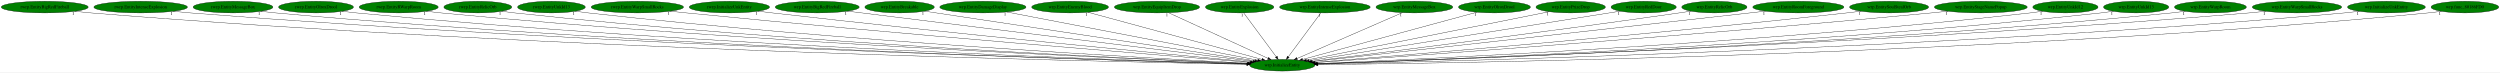
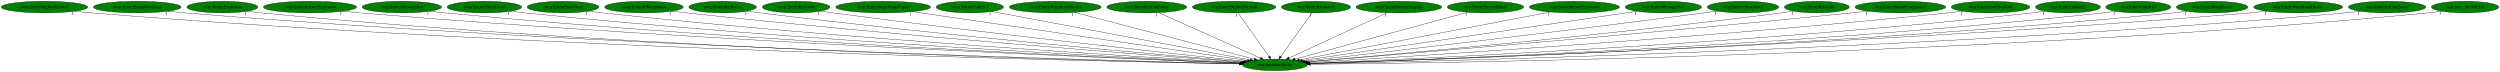
- <svg xmlns="http://www.w3.org/2000/svg" xmlns:xlink="http://www.w3.org/1999/xlink" width="7741pt" height="224pt" viewBox="0.00 0.00 7741.18 224.00">
+ <svg xmlns="http://www.w3.org/2000/svg" xmlns:xlink="http://www.w3.org/1999/xlink" width="7786pt" height="224pt" viewBox="0.00 0.00 7786.18 224.00">
  <g id="graph0" class="graph" transform="scale(1 1) rotate(0) translate(4 220)">
-     <polygon fill="white" stroke="transparent" points="-4,4 -4,-220 7737.18,-220 7737.18,4 -4,4" />
+     <polygon fill="white" stroke="transparent" points="-4,4 -4,-220 7782.18,-220 7782.18,4 -4,4" />
    <g id="node1" class="node">
      <ellipse fill="green" stroke="black" cx="3966.54" cy="-18" rx="100.98" ry="18" />
      <text text-anchor="middle" x="3966.54" y="-14.3" font-family="Times,serif" font-size="14.00">wrp.InitializeEntity</text>
    </g>
    <g id="node2" class="node">
      <g id="a_node2">
        <a xlink:href="rwrp.EntityBigRedFireball.svg" xlink:title="rwrp.EntityBigRedFireball">
          <ellipse fill="green" stroke="black" cx="134.54" cy="-198" rx="134.58" ry="18" />
          <text text-anchor="middle" x="134.54" y="-194.3" font-family="Times,serif" font-size="14.00">rwrp.EntityBigRedFireball</text>
        </a>
      </g>
    </g>
    <g id="edge1" class="edge">
-       <path fill="none" stroke="black" d="M227.51,-184.93C244.15,-183.06 261.34,-181.31 277.54,-180 1688.12,-65.53 3409.19,-28.76 3856.27,-20.81" />
-       <polygon fill="black" stroke="black" points="3856.66,-24.3 3866.59,-20.62 3856.53,-17.3 3856.66,-24.3" />
-       <text text-anchor="middle" x="222.51" y="-173.73" font-family="Times,serif" font-size="14.00">1</text>
+       <path fill="none" stroke="black" d="M227.78,-184.97C244.65,-183.09 262.1,-181.33 278.54,-180 1688.78,-66.13 3409.35,-28.92 3856.3,-20.84" />
+       <polygon fill="black" stroke="black" points="3856.69,-24.33 3866.62,-20.65 3856.56,-17.33 3856.69,-24.33" />
+       <text text-anchor="middle" x="222.78" y="-173.77" font-family="Times,serif" font-size="14.00">1</text>
    </g>
    <g id="node3" class="node">
      <g id="a_node3">
-         <a xlink:href="rwrp.EntityIntenseExplosion.svg" xlink:title="rwrp.EntityIntenseExplosion">
-           <ellipse fill="green" stroke="black" cx="431.54" cy="-198" rx="144.87" ry="18" />
-           <text text-anchor="middle" x="431.54" y="-194.3" font-family="Times,serif" font-size="14.00">rwrp.EntityIntenseExplosion</text>
+         <a xlink:href="rwrp.EntityEquipItemDrop.svg" xlink:title="rwrp.EntityEquipItemDrop">
+           <ellipse fill="green" stroke="black" cx="423.54" cy="-198" rx="136.48" ry="18" />
+           <text text-anchor="middle" x="423.54" y="-194.3" font-family="Times,serif" font-size="14.00">rwrp.EntityEquipItemDrop</text>
        </a>
      </g>
    </g>
    <g id="edge2" class="edge">
-       <path fill="none" stroke="black" d="M532.1,-184.99C549.89,-183.12 568.24,-181.37 585.54,-180 1870.5,-78.58 3435.6,-32.76 3857.46,-21.72" />
-       <polygon fill="black" stroke="black" points="3857.61,-25.22 3867.52,-21.46 3857.43,-18.22 3857.61,-25.22" />
-       <text text-anchor="middle" x="527.1" y="-173.79" font-family="Times,serif" font-size="14.00">1</text>
+       <path fill="none" stroke="black" d="M518.47,-184.99C535.46,-183.11 553.01,-181.35 569.54,-180 1860.64,-74.36 3433.89,-31.54 3857.29,-21.45" />
+       <polygon fill="black" stroke="black" points="3857.46,-24.95 3867.38,-21.21 3857.3,-17.95 3857.46,-24.95" />
+       <text text-anchor="middle" x="513.47" y="-173.79" font-family="Times,serif" font-size="14.00">1</text>
    </g>
    <g id="node4" class="node">
      <g id="a_node4">
-         <a xlink:href="rwrp.EntityMessageBox.svg" xlink:title="rwrp.EntityMessageBox">
-           <ellipse fill="green" stroke="black" cx="717.54" cy="-198" rx="123.48" ry="18" />
-           <text text-anchor="middle" x="717.54" y="-194.3" font-family="Times,serif" font-size="14.00">rwrp.EntityMessageBox</text>
+         <a xlink:href="rwrp.EntityExplosion.svg" xlink:title="rwrp.EntityExplosion">
+           <ellipse fill="green" stroke="black" cx="688.54" cy="-198" rx="110.48" ry="18" />
+           <text text-anchor="middle" x="688.54" y="-194.3" font-family="Times,serif" font-size="14.00">rwrp.EntityExplosion</text>
        </a>
      </g>
    </g>
    <g id="edge3" class="edge">
-       <path fill="none" stroke="black" d="M803.35,-184.98C818.71,-183.11 834.58,-181.35 849.54,-180 2024.69,-74.13 3455.82,-31.88 3857.27,-21.62" />
-       <polygon fill="black" stroke="black" points="3857.51,-25.11 3867.42,-21.36 3857.33,-18.12 3857.51,-25.11" />
-       <text text-anchor="middle" x="798.35" y="-173.78" font-family="Times,serif" font-size="14.00">1</text>
+       <path fill="none" stroke="black" d="M765.23,-185C779.28,-183.1 793.83,-181.33 807.54,-180 1998.43,-64.83 3450.36,-29.08 3856.44,-20.99" />
+       <polygon fill="black" stroke="black" points="3856.78,-24.48 3866.71,-20.78 3856.64,-17.48 3856.78,-24.48" />
+       <text text-anchor="middle" x="760.23" y="-173.8" font-family="Times,serif" font-size="14.00">1</text>
    </g>
    <g id="node5" class="node">
      <g id="a_node5">
-         <a xlink:href="rwrp.EntityOlroxDrool.svg" xlink:title="rwrp.EntityOlroxDrool">
-           <ellipse fill="green" stroke="black" cx="974.54" cy="-198" rx="115.88" ry="18" />
-           <text text-anchor="middle" x="974.54" y="-194.3" font-family="Times,serif" font-size="14.00">rwrp.EntityOlroxDrool</text>
+         <a xlink:href="rwrp.EntityIntenseExplosion.svg" xlink:title="rwrp.EntityIntenseExplosion">
+           <ellipse fill="green" stroke="black" cx="961.54" cy="-198" rx="144.87" ry="18" />
+           <text text-anchor="middle" x="961.54" y="-194.3" font-family="Times,serif" font-size="14.00">rwrp.EntityIntenseExplosion</text>
        </a>
      </g>
    </g>
    <g id="edge4" class="edge">
-       <path fill="none" stroke="black" d="M1055.45,-185.04C1070.1,-183.15 1085.26,-181.37 1099.54,-180 2172.2,-77.1 3477.43,-33.19 3857.75,-22.01" />
-       <polygon fill="black" stroke="black" points="3858.03,-25.5 3867.92,-21.71 3857.82,-18.51 3858.03,-25.5" />
-       <text text-anchor="middle" x="1050.45" y="-173.84" font-family="Times,serif" font-size="14.00">1</text>
+       <path fill="none" stroke="black" d="M1062.53,-185.07C1080.18,-183.21 1098.38,-181.43 1115.54,-180 2183.73,-90.94 3481.28,-37.47 3858.77,-23" />
+       <polygon fill="black" stroke="black" points="3859.01,-26.5 3868.86,-22.62 3858.74,-19.5 3859.01,-26.5" />
+       <text text-anchor="middle" x="1057.53" y="-173.87" font-family="Times,serif" font-size="14.00">1</text>
    </g>
    <g id="node6" class="node">
      <g id="a_node6">
-         <a xlink:href="rwrp.EntityRWarpRoom.svg" xlink:title="rwrp.EntityRWarpRoom">
-           <ellipse fill="green" stroke="black" cx="1230.54" cy="-198" rx="122.38" ry="18" />
-           <text text-anchor="middle" x="1230.54" y="-194.3" font-family="Times,serif" font-size="14.00">rwrp.EntityRWarpRoom</text>
+         <a xlink:href="rwrp.EntityMessageBox.svg" xlink:title="rwrp.EntityMessageBox">
+           <ellipse fill="green" stroke="black" cx="1247.54" cy="-198" rx="123.48" ry="18" />
+           <text text-anchor="middle" x="1247.54" y="-194.3" font-family="Times,serif" font-size="14.00">rwrp.EntityMessageBox</text>
        </a>
      </g>
    </g>
    <g id="edge5" class="edge">
-       <path fill="none" stroke="black" d="M1316.06,-185.06C1331.19,-183.19 1346.81,-181.41 1361.54,-180 2328.51,-87.48 3502.74,-37.01 3859.02,-23.05" />
-       <polygon fill="black" stroke="black" points="3859.21,-26.54 3869.07,-22.65 3858.94,-19.55 3859.21,-26.54" />
-       <text text-anchor="middle" x="1311.06" y="-173.86" font-family="Times,serif" font-size="14.00">1</text>
+       <path fill="none" stroke="black" d="M1333.72,-185.07C1348.96,-183.2 1364.7,-181.42 1379.54,-180 2339.32,-88.43 3504.62,-37.36 3859.16,-23.14" />
+       <polygon fill="black" stroke="black" points="3859.3,-26.64 3869.16,-22.74 3859.02,-19.65 3859.3,-26.64" />
+       <text text-anchor="middle" x="1328.72" y="-173.87" font-family="Times,serif" font-size="14.00">1</text>
    </g>
    <g id="node7" class="node">
      <g id="a_node7">
-         <a xlink:href="rwrp.EntityRelicOrb.svg" xlink:title="rwrp.EntityRelicOrb">
-           <ellipse fill="green" stroke="black" cx="1475.54" cy="-198" rx="105.08" ry="18" />
-           <text text-anchor="middle" x="1475.54" y="-194.3" font-family="Times,serif" font-size="14.00">rwrp.EntityRelicOrb</text>
+         <a xlink:href="rwrp.EntityOlroxDrool.svg" xlink:title="rwrp.EntityOlroxDrool">
+           <ellipse fill="green" stroke="black" cx="1504.54" cy="-198" rx="115.88" ry="18" />
+           <text text-anchor="middle" x="1504.54" y="-194.3" font-family="Times,serif" font-size="14.00">rwrp.EntityOlroxDrool</text>
        </a>
      </g>
    </g>
    <g id="edge6" class="edge">
-       <path fill="none" stroke="black" d="M1549.32,-185.11C1562.68,-183.21 1576.51,-181.41 1589.54,-180 2462.81,-85.47 3522.96,-36.98 3859.01,-23.2" />
-       <polygon fill="black" stroke="black" points="3859.37,-26.69 3869.22,-22.78 3859.08,-19.69 3859.37,-26.69" />
-       <text text-anchor="middle" x="1544.32" y="-173.91" font-family="Times,serif" font-size="14.00">1</text>
+       <path fill="none" stroke="black" d="M1585.49,-185.1C1599.81,-183.22 1614.6,-181.43 1628.54,-180 2487.28,-91.67 3528.6,-39.16 3859.95,-23.77" />
+       <polygon fill="black" stroke="black" points="3860.19,-27.27 3870.02,-23.31 3859.87,-20.27 3860.19,-27.27" />
+       <text text-anchor="middle" x="1580.49" y="-173.9" font-family="Times,serif" font-size="14.00">1</text>
    </g>
    <g id="node8" class="node">
      <g id="a_node8">
-         <a xlink:href="rwrp.EntityUnkId13.svg" xlink:title="rwrp.EntityUnkId13">
-           <ellipse fill="green" stroke="black" cx="1703.54" cy="-198" rx="104.78" ry="18" />
-           <text text-anchor="middle" x="1703.54" y="-194.3" font-family="Times,serif" font-size="14.00">rwrp.EntityUnkId13</text>
+         <a xlink:href="rwrp.EntityPrizeDrop.svg" xlink:title="rwrp.EntityPrizeDrop">
+           <ellipse fill="green" stroke="black" cx="1749.54" cy="-198" rx="111.58" ry="18" />
+           <text text-anchor="middle" x="1749.54" y="-194.3" font-family="Times,serif" font-size="14.00">rwrp.EntityPrizeDrop</text>
        </a>
      </g>
    </g>
    <g id="edge7" class="edge">
-       <path fill="none" stroke="black" d="M1777.33,-185.19C1790.69,-183.28 1804.51,-181.46 1817.54,-180 2599.46,-92.53 3546.93,-40.12 3860.29,-24.2" />
-       <polygon fill="black" stroke="black" points="3860.91,-27.67 3870.72,-23.67 3860.55,-20.68 3860.91,-27.67" />
-       <text text-anchor="middle" x="1772.33" y="-173.99" font-family="Times,serif" font-size="14.00">1</text>
+       <path fill="none" stroke="black" d="M1828.53,-185.17C1842.51,-183.29 1856.94,-181.48 1870.54,-180 2632.44,-97.3 3554.7,-41.94 3861.59,-24.72" />
+       <polygon fill="black" stroke="black" points="3862.02,-28.2 3871.81,-24.15 3861.63,-21.21 3862.02,-28.2" />
+       <text text-anchor="middle" x="1823.53" y="-173.97" font-family="Times,serif" font-size="14.00">1</text>
    </g>
    <g id="node9" class="node">
      <g id="a_node9">
-         <a xlink:href="rwrp.EntityWarpSmallRocks.svg" xlink:title="rwrp.EntityWarpSmallRocks">
-           <ellipse fill="green" stroke="black" cx="1969.54" cy="-198" rx="142.97" ry="18" />
-           <text text-anchor="middle" x="1969.54" y="-194.3" font-family="Times,serif" font-size="14.00">rwrp.EntityWarpSmallRocks</text>
+         <a xlink:href="rwrp.EntityRWarpRoom.svg" xlink:title="rwrp.EntityRWarpRoom">
+           <ellipse fill="green" stroke="black" cx="2001.54" cy="-198" rx="122.38" ry="18" />
+           <text text-anchor="middle" x="2001.54" y="-194.3" font-family="Times,serif" font-size="14.00">rwrp.EntityRWarpRoom</text>
        </a>
      </g>
    </g>
    <g id="edge8" class="edge">
-       <path fill="none" stroke="black" d="M2071.3,-185.27C2088.07,-183.44 2105.29,-181.62 2121.54,-180 2786.81,-113.78 3588.55,-48.92 3866.18,-26.89" />
-       <polygon fill="black" stroke="black" points="3866.54,-30.38 3876.23,-26.1 3865.99,-23.4 3866.54,-30.38" />
-       <text text-anchor="middle" x="2066.3" y="-174.07" font-family="Times,serif" font-size="14.00">1</text>
+       <path fill="none" stroke="black" d="M2088.15,-185.24C2102.95,-183.38 2118.17,-181.56 2132.54,-180 2792.07,-108.29 3587.74,-47.03 3865.24,-26.41" />
+       <polygon fill="black" stroke="black" points="3865.57,-29.89 3875.29,-25.66 3865.05,-22.91 3865.57,-29.89" />
+       <text text-anchor="middle" x="2083.15" y="-174.04" font-family="Times,serif" font-size="14.00">1</text>
    </g>
    <g id="node10" class="node">
      <g id="a_node10">
-         <a xlink:href="rwrp.InitializeUnkEntity.svg" xlink:title="rwrp.InitializeUnkEntity">
-           <ellipse fill="green" stroke="black" cx="2254.54" cy="-198" rx="124.28" ry="18" />
-           <text text-anchor="middle" x="2254.54" y="-194.3" font-family="Times,serif" font-size="14.00">rwrp.InitializeUnkEntity</text>
+         <a xlink:href="rwrp.EntityRedDoor.svg" xlink:title="rwrp.EntityRedDoor">
+           <ellipse fill="green" stroke="black" cx="2246.54" cy="-198" rx="105.08" ry="18" />
+           <text text-anchor="middle" x="2246.54" y="-194.3" font-family="Times,serif" font-size="14.00">rwrp.EntityRedDoor</text>
        </a>
      </g>
    </g>
    <g id="edge9" class="edge">
-       <path fill="none" stroke="black" d="M2343.21,-185.35C2358.01,-183.49 2373.2,-181.65 2387.54,-180 2947.81,-115.64 3621.46,-51.28 3869.1,-28.06" />
-       <polygon fill="black" stroke="black" points="3869.52,-31.54 3879.15,-27.12 3868.87,-24.57 3869.52,-31.54" />
-       <text text-anchor="middle" x="2338.21" y="-174.15" font-family="Times,serif" font-size="14.00">1</text>
+       <path fill="none" stroke="black" d="M2321.94,-185.34C2335.12,-183.45 2348.72,-181.59 2361.54,-180 2929.99,-109.51 3614.66,-48.88 3866.96,-27.36" />
+       <polygon fill="black" stroke="black" points="3867.53,-30.82 3877.2,-26.48 3866.94,-23.85 3867.53,-30.82" />
+       <text text-anchor="middle" x="2316.94" y="-174.14" font-family="Times,serif" font-size="14.00">1</text>
    </g>
    <g id="node11" class="node">
      <g id="a_node11">
-         <a xlink:href="wrp.EntityBigRedFireball.svg" xlink:title="wrp.EntityBigRedFireball">
-           <ellipse fill="green" stroke="black" cx="2526.54" cy="-198" rx="129.98" ry="18" />
-           <text text-anchor="middle" x="2526.54" y="-194.3" font-family="Times,serif" font-size="14.00">wrp.EntityBigRedFireball</text>
+         <a xlink:href="rwrp.EntityRelicOrb.svg" xlink:title="rwrp.EntityRelicOrb">
+           <ellipse fill="green" stroke="black" cx="2475.54" cy="-198" rx="105.08" ry="18" />
+           <text text-anchor="middle" x="2475.54" y="-194.3" font-family="Times,serif" font-size="14.00">rwrp.EntityRelicOrb</text>
        </a>
      </g>
    </g>
    <g id="edge10" class="edge">
-       <path fill="none" stroke="black" d="M2619.91,-185.46C2881.29,-153.15 3618.02,-62.08 3875.97,-30.2" />
-       <polygon fill="black" stroke="black" points="3876.55,-33.65 3886.05,-28.95 3875.7,-26.7 3876.55,-33.65" />
-       <text text-anchor="middle" x="2614.91" y="-174.26" font-family="Times,serif" font-size="14.00">1</text>
+       <path fill="none" stroke="black" d="M2550.92,-185.42C2563.79,-183.54 2577.04,-181.66 2589.54,-180 3070.95,-115.98 3648.91,-52.86 3872.16,-28.99" />
+       <polygon fill="black" stroke="black" points="3872.63,-32.46 3882.2,-27.92 3871.89,-25.5 3872.63,-32.46" />
+       <text text-anchor="middle" x="2545.92" y="-174.22" font-family="Times,serif" font-size="14.00">1</text>
    </g>
    <g id="node12" class="node">
      <g id="a_node12">
-         <a xlink:href="wrp.EntityBreakable.svg" xlink:title="wrp.EntityBreakable">
-           <ellipse fill="green" stroke="black" cx="2781.54" cy="-198" rx="107.48" ry="18" />
-           <text text-anchor="middle" x="2781.54" y="-194.3" font-family="Times,serif" font-size="14.00">wrp.EntityBreakable</text>
+         <a xlink:href="rwrp.EntityStageNamePopup.svg" xlink:title="rwrp.EntityStageNamePopup">
+           <ellipse fill="green" stroke="black" cx="2746.54" cy="-198" rx="147.57" ry="18" />
+           <text text-anchor="middle" x="2746.54" y="-194.3" font-family="Times,serif" font-size="14.00">rwrp.EntityStageNamePopup</text>
        </a>
      </g>
    </g>
    <g id="edge11" class="edge">
-       <path fill="none" stroke="black" d="M2858.83,-185.39C3071.15,-153.5 3662.09,-64.73 3882.36,-31.65" />
-       <polygon fill="black" stroke="black" points="3882.88,-35.11 3892.25,-30.16 3881.84,-28.18 3882.88,-35.11" />
-       <text text-anchor="middle" x="2853.83" y="-174.19" font-family="Times,serif" font-size="14.00">1</text>
+       <path fill="none" stroke="black" d="M2837.24,-183.77C3065.12,-150.52 3659.25,-63.83 3881.23,-31.45" />
+       <polygon fill="black" stroke="black" points="3881.81,-34.9 3891.2,-29.99 3880.8,-27.97 3881.81,-34.9" />
+       <text text-anchor="middle" x="2832.24" y="-172.57" font-family="Times,serif" font-size="14.00">1</text>
    </g>
    <g id="node13" class="node">
      <g id="a_node13">
-         <a xlink:href="wrp.EntityDamageDisplay.svg" xlink:title="wrp.EntityDamageDisplay">
-           <ellipse fill="green" stroke="black" cx="3039.54" cy="-198" rx="133.48" ry="18" />
-           <text text-anchor="middle" x="3039.54" y="-194.3" font-family="Times,serif" font-size="14.00">wrp.EntityDamageDisplay</text>
+         <a xlink:href="rwrp.EntityUnkId13.svg" xlink:title="rwrp.EntityUnkId13">
+           <ellipse fill="green" stroke="black" cx="3016.54" cy="-198" rx="104.78" ry="18" />
+           <text text-anchor="middle" x="3016.54" y="-194.3" font-family="Times,serif" font-size="14.00">rwrp.EntityUnkId13</text>
        </a>
      </g>
    </g>
    <g id="edge12" class="edge">
-       <path fill="none" stroke="black" d="M3113.05,-182.88C3285.71,-149.73 3715.67,-67.17 3890.65,-33.57" />
-       <polygon fill="black" stroke="black" points="3891.39,-36.99 3900.55,-31.67 3890.07,-30.12 3891.39,-36.99" />
-       <text text-anchor="middle" x="3108.05" y="-171.68" font-family="Times,serif" font-size="14.00">1</text>
+       <path fill="none" stroke="black" d="M3084.48,-184.27C3256.51,-152.04 3708.48,-67.35 3889.73,-33.39" />
+       <polygon fill="black" stroke="black" points="3890.53,-36.8 3899.71,-31.52 3889.24,-29.92 3890.53,-36.8" />
+       <text text-anchor="middle" x="3079.48" y="-173.07" font-family="Times,serif" font-size="14.00">1</text>
    </g>
    <g id="node14" class="node">
      <g id="a_node14">
-         <a xlink:href="wrp.EntityEnemyBlood.svg" xlink:title="wrp.EntityEnemyBlood">
-           <ellipse fill="green" stroke="black" cx="3309.54" cy="-198" rx="118.88" ry="18" />
-           <text text-anchor="middle" x="3309.54" y="-194.3" font-family="Times,serif" font-size="14.00">wrp.EntityEnemyBlood</text>
+         <a xlink:href="rwrp.EntityWarpSmallRocks.svg" xlink:title="rwrp.EntityWarpSmallRocks">
+           <ellipse fill="green" stroke="black" cx="3282.54" cy="-198" rx="142.97" ry="18" />
+           <text text-anchor="middle" x="3282.54" y="-194.3" font-family="Times,serif" font-size="14.00">rwrp.EntityWarpSmallRocks</text>
        </a>
      </g>
    </g>
    <g id="edge13" class="edge">
-       <path fill="none" stroke="black" d="M3364.99,-181.98C3486.5,-149.06 3775.58,-70.74 3903.63,-36.04" />
-       <polygon fill="black" stroke="black" points="3904.57,-39.42 3913.31,-33.42 3902.74,-32.66 3904.57,-39.42" />
-       <text text-anchor="middle" x="3359.99" y="-170.78" font-family="Times,serif" font-size="14.00">1</text>
+       <path fill="none" stroke="black" d="M3341.74,-181.59C3469.37,-148.38 3769.53,-70.27 3901.9,-35.82" />
+       <polygon fill="black" stroke="black" points="3903.1,-39.12 3911.9,-33.22 3901.34,-32.35 3903.1,-39.12" />
+       <text text-anchor="middle" x="3336.74" y="-170.39" font-family="Times,serif" font-size="14.00">1</text>
    </g>
    <g id="node15" class="node">
      <g id="a_node15">
-         <a xlink:href="wrp.EntityEquipItemDrop.svg" xlink:title="wrp.EntityEquipItemDrop">
-           <ellipse fill="green" stroke="black" cx="3578.54" cy="-198" rx="131.88" ry="18" />
-           <text text-anchor="middle" x="3578.54" y="-194.3" font-family="Times,serif" font-size="14.00">wrp.EntityEquipItemDrop</text>
+         <a xlink:href="rwrp.InitializeUnkEntity.svg" xlink:title="rwrp.InitializeUnkEntity">
+           <ellipse fill="green" stroke="black" cx="3567.54" cy="-198" rx="124.28" ry="18" />
+           <text text-anchor="middle" x="3567.54" y="-194.3" font-family="Times,serif" font-size="14.00">rwrp.InitializeUnkEntity</text>
        </a>
      </g>
    </g>
    <g id="edge14" class="edge">
-       <path fill="none" stroke="black" d="M3614.34,-180.57C3685.5,-147.93 3844.5,-74.99 3922.15,-39.36" />
-       <polygon fill="black" stroke="black" points="3924.03,-42.35 3931.66,-35 3921.11,-35.99 3924.03,-42.35" />
-       <text text-anchor="middle" x="3609.34" y="-169.37" font-family="Times,serif" font-size="14.00">1</text>
+       <path fill="none" stroke="black" d="M3604,-180.73C3677.21,-148.07 3841.86,-74.62 3921.58,-39.05" />
+       <polygon fill="black" stroke="black" points="3923.17,-42.18 3930.87,-34.91 3920.32,-35.79 3923.17,-42.18" />
+       <text text-anchor="middle" x="3599" y="-169.53" font-family="Times,serif" font-size="14.00">1</text>
    </g>
    <g id="node16" class="node">
      <g id="a_node16">
-         <a xlink:href="wrp.EntityExplosion.svg" xlink:title="wrp.EntityExplosion">
-           <ellipse fill="green" stroke="black" cx="3834.54" cy="-198" rx="105.88" ry="18" />
-           <text text-anchor="middle" x="3834.54" y="-194.3" font-family="Times,serif" font-size="14.00">wrp.EntityExplosion</text>
+         <a xlink:href="wrp.EntityBigRedFireball.svg" xlink:title="wrp.EntityBigRedFireball">
+           <ellipse fill="green" stroke="black" cx="3839.54" cy="-198" rx="129.98" ry="18" />
+           <text text-anchor="middle" x="3839.54" y="-194.3" font-family="Times,serif" font-size="14.00">wrp.EntityBigRedFireball</text>
        </a>
      </g>
    </g>
    <g id="edge15" class="edge">
-       <path fill="none" stroke="black" d="M3847.19,-179.93C3870.55,-148.43 3920.54,-81.03 3947.82,-44.24" />
-       <polygon fill="black" stroke="black" points="3950.77,-46.13 3953.92,-36.02 3945.15,-41.96 3950.77,-46.13" />
-       <text text-anchor="middle" x="3842.19" y="-168.73" font-family="Times,serif" font-size="14.00">1</text>
+       <path fill="none" stroke="black" d="M3851.72,-179.93C3874.19,-148.43 3922.28,-81.03 3948.53,-44.24" />
+       <polygon fill="black" stroke="black" points="3951.44,-46.19 3954.4,-36.02 3945.74,-42.12 3951.44,-46.19" />
+       <text text-anchor="middle" x="3846.72" y="-168.73" font-family="Times,serif" font-size="14.00">1</text>
    </g>
    <g id="node17" class="node">
      <g id="a_node17">
-         <a xlink:href="wrp.EntityIntenseExplosion.svg" xlink:title="wrp.EntityIntenseExplosion">
-           <ellipse fill="green" stroke="black" cx="4098.54" cy="-198" rx="140.28" ry="18" />
-           <text text-anchor="middle" x="4098.54" y="-194.3" font-family="Times,serif" font-size="14.00">wrp.EntityIntenseExplosion</text>
+         <a xlink:href="wrp.EntityBreakable.svg" xlink:title="wrp.EntityBreakable">
+           <ellipse fill="green" stroke="black" cx="4094.54" cy="-198" rx="107.48" ry="18" />
+           <text text-anchor="middle" x="4094.54" y="-194.3" font-family="Times,serif" font-size="14.00">wrp.EntityBreakable</text>
        </a>
      </g>
    </g>
    <g id="edge16" class="edge">
-       <path fill="none" stroke="black" d="M4085.88,-179.93C4062.52,-148.43 4012.54,-81.03 3985.26,-44.24" />
-       <polygon fill="black" stroke="black" points="3987.92,-41.96 3979.16,-36.02 3982.3,-46.13 3987.92,-41.96" />
-       <text text-anchor="middle" x="4080.88" y="-168.73" font-family="Times,serif" font-size="14.00">1</text>
+       <path fill="none" stroke="black" d="M4082.26,-179.93C4059.61,-148.43 4011.15,-81.03 3984.69,-44.24" />
+       <polygon fill="black" stroke="black" points="3987.45,-42.09 3978.77,-36.02 3981.77,-46.18 3987.45,-42.09" />
+       <text text-anchor="middle" x="4077.26" y="-168.73" font-family="Times,serif" font-size="14.00">1</text>
    </g>
    <g id="node18" class="node">
      <g id="a_node18">
-         <a xlink:href="wrp.EntityMessageBox.svg" xlink:title="wrp.EntityMessageBox">
-           <ellipse fill="green" stroke="black" cx="4375.54" cy="-198" rx="118.88" ry="18" />
-           <text text-anchor="middle" x="4375.54" y="-194.3" font-family="Times,serif" font-size="14.00">wrp.EntityMessageBox</text>
+         <a xlink:href="wrp.EntityDamageDisplay.svg" xlink:title="wrp.EntityDamageDisplay">
+           <ellipse fill="green" stroke="black" cx="4352.54" cy="-198" rx="133.48" ry="18" />
+           <text text-anchor="middle" x="4352.54" y="-194.3" font-family="Times,serif" font-size="14.00">wrp.EntityDamageDisplay</text>
        </a>
      </g>
    </g>
    <g id="edge17" class="edge">
-       <path fill="none" stroke="black" d="M4338.52,-180.89C4263.6,-148.28 4094.19,-74.55 4012.41,-38.96" />
-       <polygon fill="black" stroke="black" points="4013.45,-35.6 4002.88,-34.82 4010.66,-42.02 4013.45,-35.6" />
-       <text text-anchor="middle" x="4333.52" y="-169.69" font-family="Times,serif" font-size="14.00">1</text>
+       <path fill="none" stroke="black" d="M4316.92,-180.57C4246.13,-147.93 4087.95,-74.99 4010.69,-39.36" />
+       <polygon fill="black" stroke="black" points="4011.79,-36.01 4001.24,-35 4008.85,-42.37 4011.79,-36.01" />
+       <text text-anchor="middle" x="4311.92" y="-169.37" font-family="Times,serif" font-size="14.00">1</text>
    </g>
    <g id="node19" class="node">
      <g id="a_node19">
-         <a xlink:href="wrp.EntityOlroxDrool.svg" xlink:title="wrp.EntityOlroxDrool">
-           <ellipse fill="green" stroke="black" cx="4623.54" cy="-198" rx="111.28" ry="18" />
-           <text text-anchor="middle" x="4623.54" y="-194.3" font-family="Times,serif" font-size="14.00">wrp.EntityOlroxDrool</text>
+         <a xlink:href="wrp.EntityEnemyBlood.svg" xlink:title="wrp.EntityEnemyBlood">
+           <ellipse fill="green" stroke="black" cx="4622.54" cy="-198" rx="118.88" ry="18" />
+           <text text-anchor="middle" x="4622.54" y="-194.3" font-family="Times,serif" font-size="14.00">wrp.EntityEnemyBlood</text>
        </a>
      </g>
    </g>
    <g id="edge18" class="edge">
-       <path fill="none" stroke="black" d="M4569.21,-182.28C4448.31,-149.53 4157.59,-70.76 4029.24,-35.99" />
-       <polygon fill="black" stroke="black" points="4030.12,-32.6 4019.55,-33.36 4028.29,-39.36 4030.12,-32.6" />
-       <text text-anchor="middle" x="4564.21" y="-171.08" font-family="Times,serif" font-size="14.00">1</text>
+       <path fill="none" stroke="black" d="M4567.17,-181.98C4445.85,-149.06 4157.21,-70.74 4029.35,-36.04" />
+       <polygon fill="black" stroke="black" points="4030.26,-32.66 4019.69,-33.42 4028.42,-39.42 4030.26,-32.66" />
+       <text text-anchor="middle" x="4562.17" y="-170.78" font-family="Times,serif" font-size="14.00">1</text>
    </g>
    <g id="node20" class="node">
      <g id="a_node20">
-         <a xlink:href="wrp.EntityPrizeDrop.svg" xlink:title="wrp.EntityPrizeDrop">
-           <ellipse fill="green" stroke="black" cx="4859.54" cy="-198" rx="107.48" ry="18" />
-           <text text-anchor="middle" x="4859.54" y="-194.3" font-family="Times,serif" font-size="14.00">wrp.EntityPrizeDrop</text>
+         <a xlink:href="wrp.EntityIntenseExplosion.svg" xlink:title="wrp.EntityIntenseExplosion">
+           <ellipse fill="green" stroke="black" cx="4899.54" cy="-198" rx="140.28" ry="18" />
+           <text text-anchor="middle" x="4899.54" y="-194.3" font-family="Times,serif" font-size="14.00">wrp.EntityIntenseExplosion</text>
        </a>
      </g>
    </g>
    <g id="edge19" class="edge">
-       <path fill="none" stroke="black" d="M4793.15,-183.77C4630.36,-151.32 4212.24,-67.97 4041.18,-33.88" />
-       <polygon fill="black" stroke="black" points="4041.74,-30.42 4031.25,-31.9 4040.37,-37.29 4041.74,-30.42" />
-       <text text-anchor="middle" x="4788.15" y="-172.57" font-family="Times,serif" font-size="14.00">1</text>
+       <path fill="none" stroke="black" d="M4824.76,-182.73C4650.42,-149.47 4218.49,-67.07 4042.75,-33.54" />
+       <polygon fill="black" stroke="black" points="4043.28,-30.08 4032.8,-31.64 4041.97,-36.95 4043.28,-30.08" />
+       <text text-anchor="middle" x="4819.76" y="-171.53" font-family="Times,serif" font-size="14.00">1</text>
    </g>
    <g id="node21" class="node">
      <g id="a_node21">
-         <a xlink:href="wrp.EntityRedDoor.svg" xlink:title="wrp.EntityRedDoor">
-           <ellipse fill="green" stroke="black" cx="5085.54" cy="-198" rx="100.98" ry="18" />
-           <text text-anchor="middle" x="5085.54" y="-194.3" font-family="Times,serif" font-size="14.00">wrp.EntityRedDoor</text>
+         <a xlink:href="wrp.EntityMessageBox.svg" xlink:title="wrp.EntityMessageBox">
+           <ellipse fill="green" stroke="black" cx="5176.54" cy="-198" rx="118.88" ry="18" />
+           <text text-anchor="middle" x="5176.54" y="-194.3" font-family="Times,serif" font-size="14.00">wrp.EntityMessageBox</text>
        </a>
      </g>
    </g>
    <g id="edge20" class="edge">
-       <path fill="none" stroke="black" d="M5012.98,-185.46C4813.92,-153.79 4260.09,-65.7 4049.37,-32.18" />
-       <polygon fill="black" stroke="black" points="4049.72,-28.69 4039.3,-30.57 4048.62,-35.6 4049.72,-28.69" />
-       <text text-anchor="middle" x="5007.98" y="-174.26" font-family="Times,serif" font-size="14.00">1</text>
+       <path fill="none" stroke="black" d="M5094.32,-184.91C4874.56,-152.58 4275.12,-64.39 4051.84,-31.55" />
+       <polygon fill="black" stroke="black" points="4052.22,-28.07 4041.82,-30.07 4051.2,-34.99 4052.22,-28.07" />
+       <text text-anchor="middle" x="5089.32" y="-173.71" font-family="Times,serif" font-size="14.00">1</text>
    </g>
    <g id="node22" class="node">
      <g id="a_node22">
-         <a xlink:href="wrp.EntityRelicOrb.svg" xlink:title="wrp.EntityRelicOrb">
-           <ellipse fill="green" stroke="black" cx="5304.54" cy="-198" rx="100.98" ry="18" />
-           <text text-anchor="middle" x="5304.54" y="-194.3" font-family="Times,serif" font-size="14.00">wrp.EntityRelicOrb</text>
+         <a xlink:href="wrp.EntityOlroxDrool.svg" xlink:title="wrp.EntityOlroxDrool">
+           <ellipse fill="green" stroke="black" cx="5424.54" cy="-198" rx="111.28" ry="18" />
+           <text text-anchor="middle" x="5424.54" y="-194.3" font-family="Times,serif" font-size="14.00">wrp.EntityOlroxDrool</text>
        </a>
      </g>
    </g>
    <g id="edge21" class="edge">
-       <path fill="none" stroke="black" d="M5232.17,-185.46C5219.95,-183.58 5207.39,-181.7 5195.54,-180 4770.31,-119 4260.92,-55.23 4057.21,-30.11" />
-       <polygon fill="black" stroke="black" points="4057.51,-26.62 4047.16,-28.87 4056.65,-33.57 4057.51,-26.62" />
-       <text text-anchor="middle" x="5227.17" y="-174.26" font-family="Times,serif" font-size="14.00">1</text>
+       <path fill="none" stroke="black" d="M5344.53,-185.43C5331.18,-183.57 5317.47,-181.69 5304.54,-180 4837.25,-118.79 4276.96,-54.23 4059.32,-29.49" />
+       <polygon fill="black" stroke="black" points="4059.55,-25.99 4049.22,-28.34 4058.76,-32.94 4059.55,-25.99" />
+       <text text-anchor="middle" x="5339.53" y="-174.23" font-family="Times,serif" font-size="14.00">1</text>
    </g>
    <g id="node23" class="node">
      <g id="a_node23">
-         <a xlink:href="wrp.EntityRoomForeground.svg" xlink:title="wrp.EntityRoomForeground">
-           <ellipse fill="green" stroke="black" cx="5564.54" cy="-198" rx="141.07" ry="18" />
-           <text text-anchor="middle" x="5564.54" y="-194.3" font-family="Times,serif" font-size="14.00">wrp.EntityRoomForeground</text>
+         <a xlink:href="wrp.EntityRelicOrb.svg" xlink:title="wrp.EntityRelicOrb">
+           <ellipse fill="green" stroke="black" cx="5654.54" cy="-198" rx="100.98" ry="18" />
+           <text text-anchor="middle" x="5654.54" y="-194.3" font-family="Times,serif" font-size="14.00">wrp.EntityRelicOrb</text>
        </a>
      </g>
    </g>
    <g id="edge22" class="edge">
-       <path fill="none" stroke="black" d="M5462.88,-185.45C5446.71,-183.62 5430.16,-181.75 5414.54,-180 4903.08,-122.58 4289.89,-54.73 4059.8,-29.3" />
-       <polygon fill="black" stroke="black" points="4060.12,-25.81 4049.8,-28.19 4059.35,-32.77 4060.12,-25.81" />
-       <text text-anchor="middle" x="5457.88" y="-174.25" font-family="Times,serif" font-size="14.00">1</text>
+       <path fill="none" stroke="black" d="M5582.72,-185.35C5570.02,-183.45 5556.9,-181.58 5544.54,-180 4986.86,-108.51 4315.01,-48.64 4065.82,-27.33" />
+       <polygon fill="black" stroke="black" points="4065.96,-23.83 4055.7,-26.47 4065.37,-30.81 4065.96,-23.83" />
+       <text text-anchor="middle" x="5577.72" y="-174.15" font-family="Times,serif" font-size="14.00">1</text>
    </g>
    <g id="node24" class="node">
      <g id="a_node24">
-         <a xlink:href="wrp.EntitySoulStealOrb.svg" xlink:title="wrp.EntitySoulStealOrb">
-           <ellipse fill="green" stroke="black" cx="5845.54" cy="-198" rx="122.38" ry="18" />
-           <text text-anchor="middle" x="5845.54" y="-194.3" font-family="Times,serif" font-size="14.00">wrp.EntitySoulStealOrb</text>
+         <a xlink:href="wrp.EntityRoomForeground.svg" xlink:title="wrp.EntityRoomForeground">
+           <ellipse fill="green" stroke="black" cx="5914.54" cy="-198" rx="141.07" ry="18" />
+           <text text-anchor="middle" x="5914.54" y="-194.3" font-family="Times,serif" font-size="14.00">wrp.EntityRoomForeground</text>
        </a>
      </g>
    </g>
    <g id="edge23" class="edge">
-       <path fill="none" stroke="black" d="M5758.92,-185.3C5744.12,-183.43 5728.9,-181.59 5714.54,-180 5088.77,-110.6 4334.6,-48.36 4066.81,-26.92" />
-       <polygon fill="black" stroke="black" points="4066.96,-23.42 4056.72,-26.11 4066.41,-30.4 4066.96,-23.42" />
-       <text text-anchor="middle" x="5753.92" y="-174.1" font-family="Times,serif" font-size="14.00">1</text>
+       <path fill="none" stroke="black" d="M5814.12,-185.29C5797.56,-183.45 5780.57,-181.63 5764.54,-180 5118.07,-114.43 4339.38,-49.47 4066.68,-27.13" />
+       <polygon fill="black" stroke="black" points="4066.66,-23.62 4056.41,-26.29 4066.09,-30.6 4066.66,-23.62" />
+       <text text-anchor="middle" x="5809.12" y="-174.09" font-family="Times,serif" font-size="14.00">1</text>
    </g>
    <g id="node25" class="node">
      <g id="a_node25">
-         <a xlink:href="wrp.EntityStageNamePopup.svg" xlink:title="wrp.EntityStageNamePopup">
-           <ellipse fill="green" stroke="black" cx="6129.54" cy="-198" rx="143.77" ry="18" />
-           <text text-anchor="middle" x="6129.54" y="-194.3" font-family="Times,serif" font-size="14.00">wrp.EntityStageNamePopup</text>
+         <a xlink:href="wrp.EntitySoulStealOrb.svg" xlink:title="wrp.EntitySoulStealOrb">
+           <ellipse fill="green" stroke="black" cx="6195.54" cy="-198" rx="122.38" ry="18" />
+           <text text-anchor="middle" x="6195.54" y="-194.3" font-family="Times,serif" font-size="14.00">wrp.EntitySoulStealOrb</text>
        </a>
      </g>
    </g>
    <g id="edge24" class="edge">
-       <path fill="none" stroke="black" d="M6027.94,-185.27C6010.79,-183.42 5993.17,-181.59 5976.54,-180 5246.19,-110.19 4364.54,-46.78 4068.8,-26.08" />
-       <polygon fill="black" stroke="black" points="4068.75,-22.56 4058.53,-25.36 4068.26,-29.55 4068.75,-22.56" />
-       <text text-anchor="middle" x="6022.94" y="-174.07" font-family="Times,serif" font-size="14.00">1</text>
+       <path fill="none" stroke="black" d="M6109.29,-185.15C6094.38,-183.29 6079.02,-181.49 6064.54,-180 5301.03,-101.22 4377.53,-43.3 4071,-25.07" />
+       <polygon fill="black" stroke="black" points="4070.98,-21.56 4060.79,-24.46 4070.57,-28.55 4070.98,-21.56" />
+       <text text-anchor="middle" x="6104.29" y="-173.95" font-family="Times,serif" font-size="14.00">1</text>
    </g>
    <g id="node26" class="node">
      <g id="a_node26">
        <a xlink:href="wrp.EntityUnkId12.svg" xlink:title="wrp.EntityUnkId12">
-           <ellipse fill="green" stroke="black" cx="6391.54" cy="-198" rx="100.98" ry="18" />
-           <text text-anchor="middle" x="6391.54" y="-194.3" font-family="Times,serif" font-size="14.00">wrp.EntityUnkId12</text>
+           <ellipse fill="green" stroke="black" cx="6436.54" cy="-198" rx="100.98" ry="18" />
+           <text text-anchor="middle" x="6436.54" y="-194.3" font-family="Times,serif" font-size="14.00">wrp.EntityUnkId12</text>
        </a>
      </g>
    </g>
    <g id="edge25" class="edge">
-       <path fill="none" stroke="black" d="M6321,-185.1C6308.23,-183.2 6295,-181.4 6282.54,-180 5434.2,-84.53 4404.25,-36.83 4073.93,-23.2" />
-       <polygon fill="black" stroke="black" points="4074.02,-19.7 4063.89,-22.79 4073.73,-26.7 4074.02,-19.7" />
-       <text text-anchor="middle" x="6316" y="-173.9" font-family="Times,serif" font-size="14.00">1</text>
+       <path fill="none" stroke="black" d="M6365.65,-185.14C6352.66,-183.22 6339.21,-181.41 6326.54,-180 5460.52,-83.72 4408.87,-36.44 4074.2,-23.07" />
+       <polygon fill="black" stroke="black" points="4074.16,-19.57 4064.03,-22.67 4073.88,-26.56 4074.16,-19.57" />
+       <text text-anchor="middle" x="6360.65" y="-173.94" font-family="Times,serif" font-size="14.00">1</text>
    </g>
    <g id="node27" class="node">
      <g id="a_node27">
        <a xlink:href="wrp.EntityUnkId13.svg" xlink:title="wrp.EntityUnkId13">
-           <ellipse fill="green" stroke="black" cx="6610.54" cy="-198" rx="100.98" ry="18" />
-           <text text-anchor="middle" x="6610.54" y="-194.3" font-family="Times,serif" font-size="14.00">wrp.EntityUnkId13</text>
+           <ellipse fill="green" stroke="black" cx="6655.54" cy="-198" rx="100.98" ry="18" />
+           <text text-anchor="middle" x="6655.54" y="-194.3" font-family="Times,serif" font-size="14.00">wrp.EntityUnkId13</text>
        </a>
      </g>
    </g>
    <g id="edge26" class="edge">
-       <path fill="none" stroke="black" d="M6540.3,-185.08C6527.43,-183.17 6514.1,-181.38 6501.54,-180 5565.26,-77.47 4426.75,-33.96 4075.16,-22.35" />
-       <polygon fill="black" stroke="black" points="4075.09,-18.85 4064.98,-22.02 4074.86,-25.84 4075.09,-18.85" />
-       <text text-anchor="middle" x="6535.3" y="-173.88" font-family="Times,serif" font-size="14.00">1</text>
+       <path fill="none" stroke="black" d="M6585.3,-185.07C6572.44,-183.16 6559.1,-181.37 6546.54,-180 5591.76,-75.98 4430.32,-33.36 4074.96,-22.18" />
+       <polygon fill="black" stroke="black" points="4075.04,-18.68 4064.94,-21.86 4074.82,-25.68 4075.04,-18.68" />
+       <text text-anchor="middle" x="6580.3" y="-173.87" font-family="Times,serif" font-size="14.00">1</text>
    </g>
    <g id="node28" class="node">
      <g id="a_node28">
        <a xlink:href="wrp.EntityWarpRoom.svg" xlink:title="wrp.EntityWarpRoom">
-           <ellipse fill="green" stroke="black" cx="6840.54" cy="-198" rx="111.28" ry="18" />
-           <text text-anchor="middle" x="6840.54" y="-194.3" font-family="Times,serif" font-size="14.00">wrp.EntityWarpRoom</text>
+           <ellipse fill="green" stroke="black" cx="6885.54" cy="-198" rx="111.28" ry="18" />
+           <text text-anchor="middle" x="6885.54" y="-194.3" font-family="Times,serif" font-size="14.00">wrp.EntityWarpRoom</text>
        </a>
      </g>
    </g>
    <g id="edge27" class="edge">
-       <path fill="none" stroke="black" d="M6762.87,-185.04C6748.8,-183.15 6734.25,-181.37 6720.54,-180 5694.5,-77.51 4446.4,-33.53 4075.45,-22.14" />
-       <polygon fill="black" stroke="black" points="4075.36,-18.64 4065.26,-21.83 4075.15,-25.64 4075.36,-18.64" />
-       <text text-anchor="middle" x="6757.87" y="-173.84" font-family="Times,serif" font-size="14.00">1</text>
+       <path fill="none" stroke="black" d="M6807.87,-185.03C6793.8,-183.14 6779.25,-181.36 6765.54,-180 5720.99,-76.15 4449.97,-33.01 4075.33,-22" />
+       <polygon fill="black" stroke="black" points="4075.41,-18.5 4065.31,-21.7 4075.2,-25.5 4075.41,-18.5" />
+       <text text-anchor="middle" x="6802.87" y="-173.83" font-family="Times,serif" font-size="14.00">1</text>
    </g>
    <g id="node29" class="node">
      <g id="a_node29">
        <a xlink:href="wrp.EntityWarpSmallRocks.svg" xlink:title="wrp.EntityWarpSmallRocks">
-           <ellipse fill="green" stroke="black" cx="7108.54" cy="-198" rx="138.38" ry="18" />
-           <text text-anchor="middle" x="7108.54" y="-194.3" font-family="Times,serif" font-size="14.00">wrp.EntityWarpSmallRocks</text>
+           <ellipse fill="green" stroke="black" cx="7153.54" cy="-198" rx="138.38" ry="18" />
+           <text text-anchor="middle" x="7153.54" y="-194.3" font-family="Times,serif" font-size="14.00">wrp.EntityWarpSmallRocks</text>
        </a>
      </g>
    </g>
    <g id="edge28" class="edge">
-       <path fill="none" stroke="black" d="M7011.89,-185.04C6994.8,-183.17 6977.16,-181.4 6960.54,-180 5834.56,-85.15 4465.38,-35.39 4075.05,-22.46" />
-       <polygon fill="black" stroke="black" points="4075.01,-18.95 4064.9,-22.12 4074.78,-25.95 4075.01,-18.95" />
-       <text text-anchor="middle" x="7006.89" y="-173.84" font-family="Times,serif" font-size="14.00">1</text>
+       <path fill="none" stroke="black" d="M7056.9,-185.03C7039.8,-183.16 7022.16,-181.39 7005.54,-180 5861.34,-84.07 4469.71,-34.99 4075.33,-22.35" />
+       <polygon fill="black" stroke="black" points="4075.18,-18.84 4065.07,-22.02 4074.96,-25.84 4075.18,-18.84" />
+       <text text-anchor="middle" x="7051.9" y="-173.83" font-family="Times,serif" font-size="14.00">1</text>
    </g>
    <g id="node30" class="node">
      <g id="a_node30">
        <a xlink:href="wrp.InitializeUnkEntity.svg" xlink:title="wrp.InitializeUnkEntity">
-           <ellipse fill="green" stroke="black" cx="7385.54" cy="-198" rx="120.48" ry="18" />
-           <text text-anchor="middle" x="7385.54" y="-194.3" font-family="Times,serif" font-size="14.00">wrp.InitializeUnkEntity</text>
+           <ellipse fill="green" stroke="black" cx="7430.54" cy="-198" rx="120.48" ry="18" />
+           <text text-anchor="middle" x="7430.54" y="-194.3" font-family="Times,serif" font-size="14.00">wrp.InitializeUnkEntity</text>
        </a>
      </g>
    </g>
    <g id="edge29" class="edge">
-       <path fill="none" stroke="black" d="M7301.73,-185.03C7286.39,-183.12 7270.5,-181.34 7255.54,-180 6010.07,-68.27 4491.83,-29.93 4076.17,-21.14" />
-       <polygon fill="black" stroke="black" points="4076.04,-17.64 4065.97,-20.92 4075.89,-24.63 4076.04,-17.64" />
-       <text text-anchor="middle" x="7296.73" y="-173.83" font-family="Times,serif" font-size="14.00">1</text>
+       <path fill="none" stroke="black" d="M7346.73,-185.02C7331.39,-183.12 7315.5,-181.34 7300.54,-180 6036.96,-67.06 4496.4,-29.55 4076.6,-21.05" />
+       <polygon fill="black" stroke="black" points="4076.36,-17.54 4066.29,-20.84 4076.22,-24.54 4076.36,-17.54" />
+       <text text-anchor="middle" x="7341.73" y="-173.82" font-family="Times,serif" font-size="14.00">1</text>
    </g>
    <g id="node31" class="node">
      <g id="a_node31">
        <a xlink:href="wrp.func_80186FD0.svg" xlink:title="wrp.func_80186FD0">
-           <ellipse fill="green" stroke="black" cx="7628.54" cy="-198" rx="104.78" ry="18" />
-           <text text-anchor="middle" x="7628.54" y="-194.3" font-family="Times,serif" font-size="14.00">wrp.func_80186FD0</text>
+           <ellipse fill="green" stroke="black" cx="7673.54" cy="-198" rx="104.78" ry="18" />
+           <text text-anchor="middle" x="7673.54" y="-194.3" font-family="Times,serif" font-size="14.00">wrp.func_80186FD0</text>
        </a>
      </g>
    </g>
    <g id="edge30" class="edge">
-       <path fill="none" stroke="black" d="M7555.7,-185C7542.05,-183.08 7527.88,-181.29 7514.54,-180 6164.23,-49.03 4514.24,-24.26 4077.09,-19.89" />
-       <polygon fill="black" stroke="black" points="4077.02,-16.39 4066.99,-19.79 4076.95,-23.38 4077.02,-16.39" />
-       <text text-anchor="middle" x="7550.7" y="-173.8" font-family="Times,serif" font-size="14.00">1</text>
+       <path fill="none" stroke="black" d="M7600.7,-184.99C7587.05,-183.07 7572.88,-181.29 7559.54,-180 6190.95,-47.65 4518.36,-23.86 4077.37,-19.8" />
+       <polygon fill="black" stroke="black" points="4077.21,-16.3 4067.18,-19.71 4077.15,-23.3 4077.21,-16.3" />
+       <text text-anchor="middle" x="7595.7" y="-173.79" font-family="Times,serif" font-size="14.00">1</text>
    </g>
  </g>
</svg>
